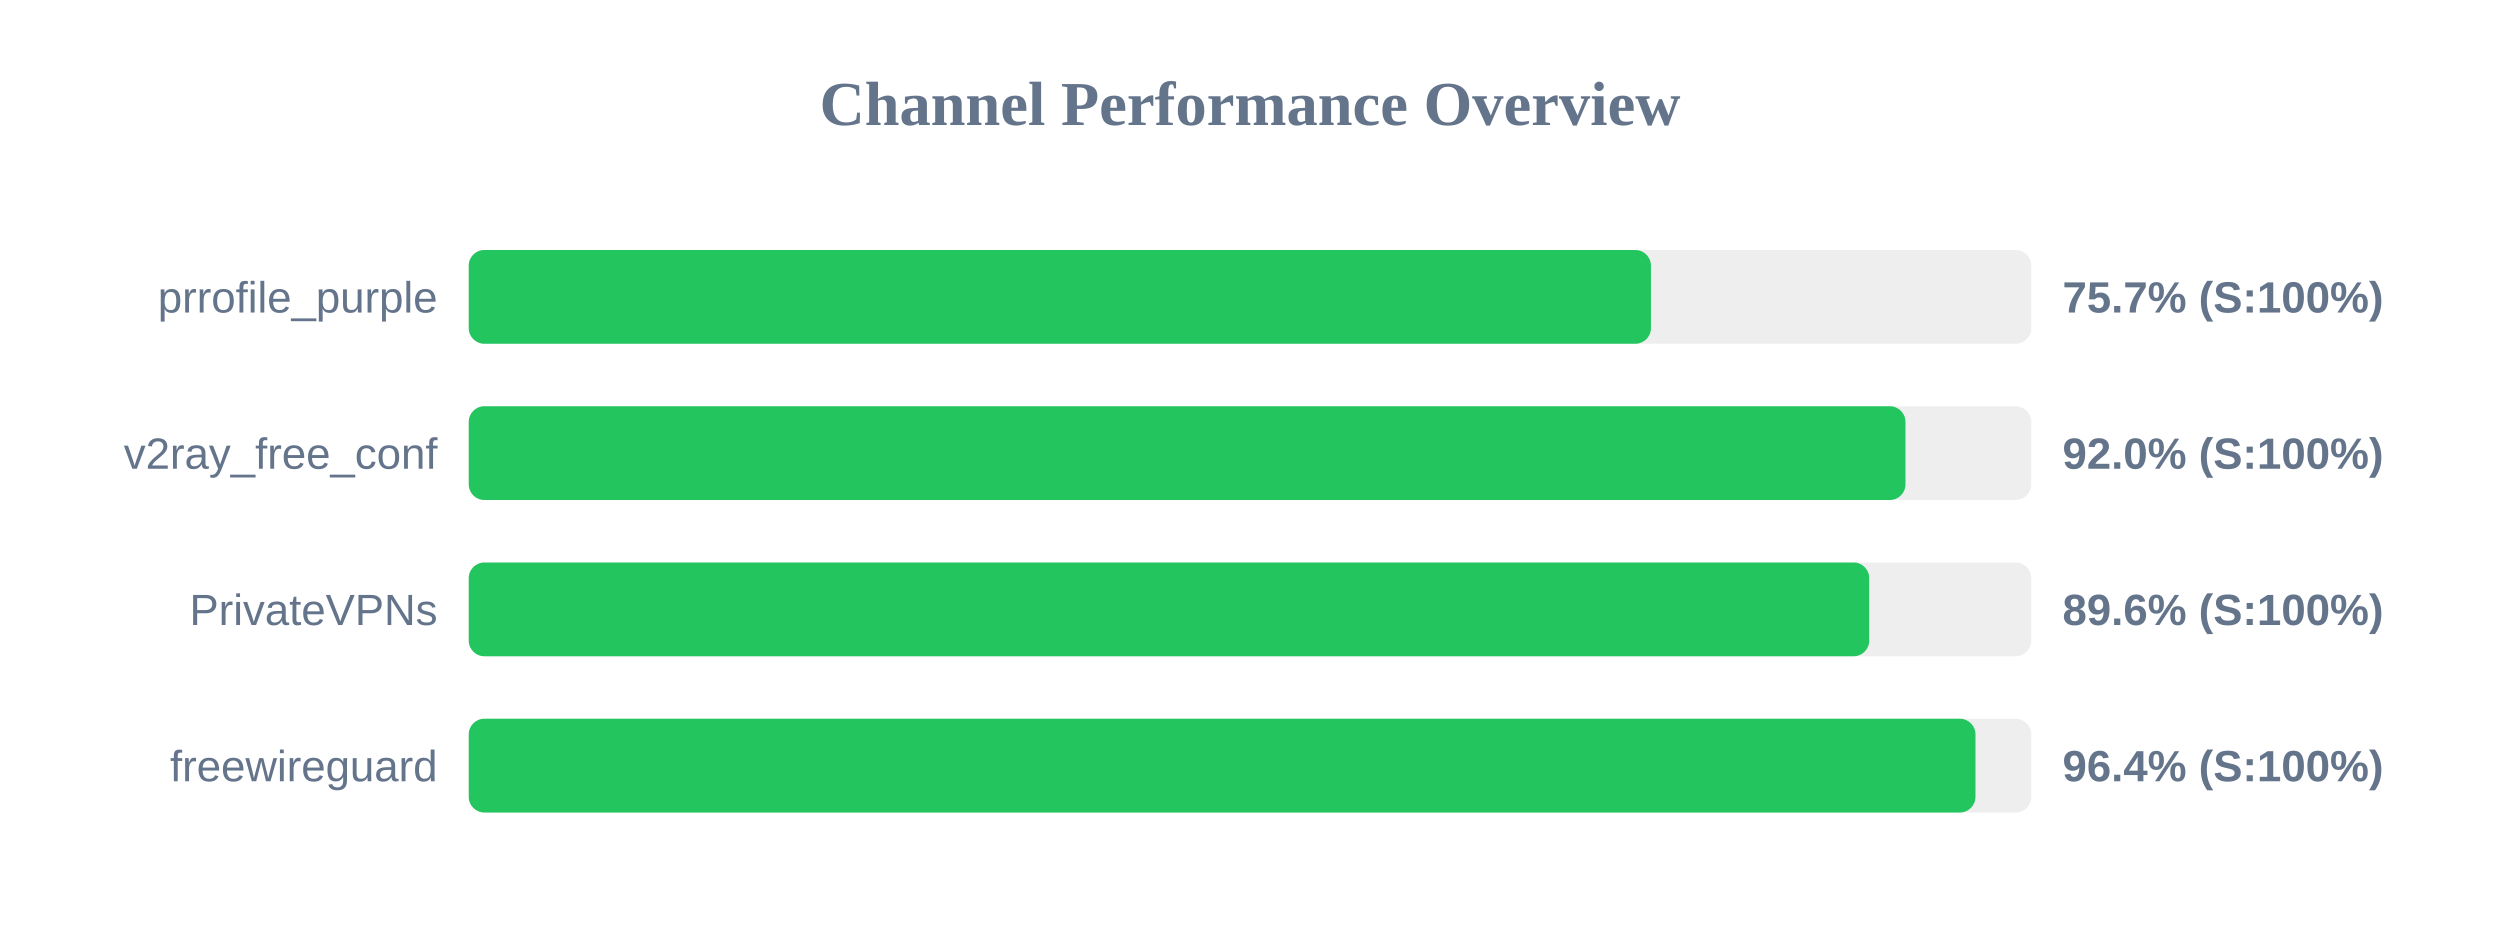
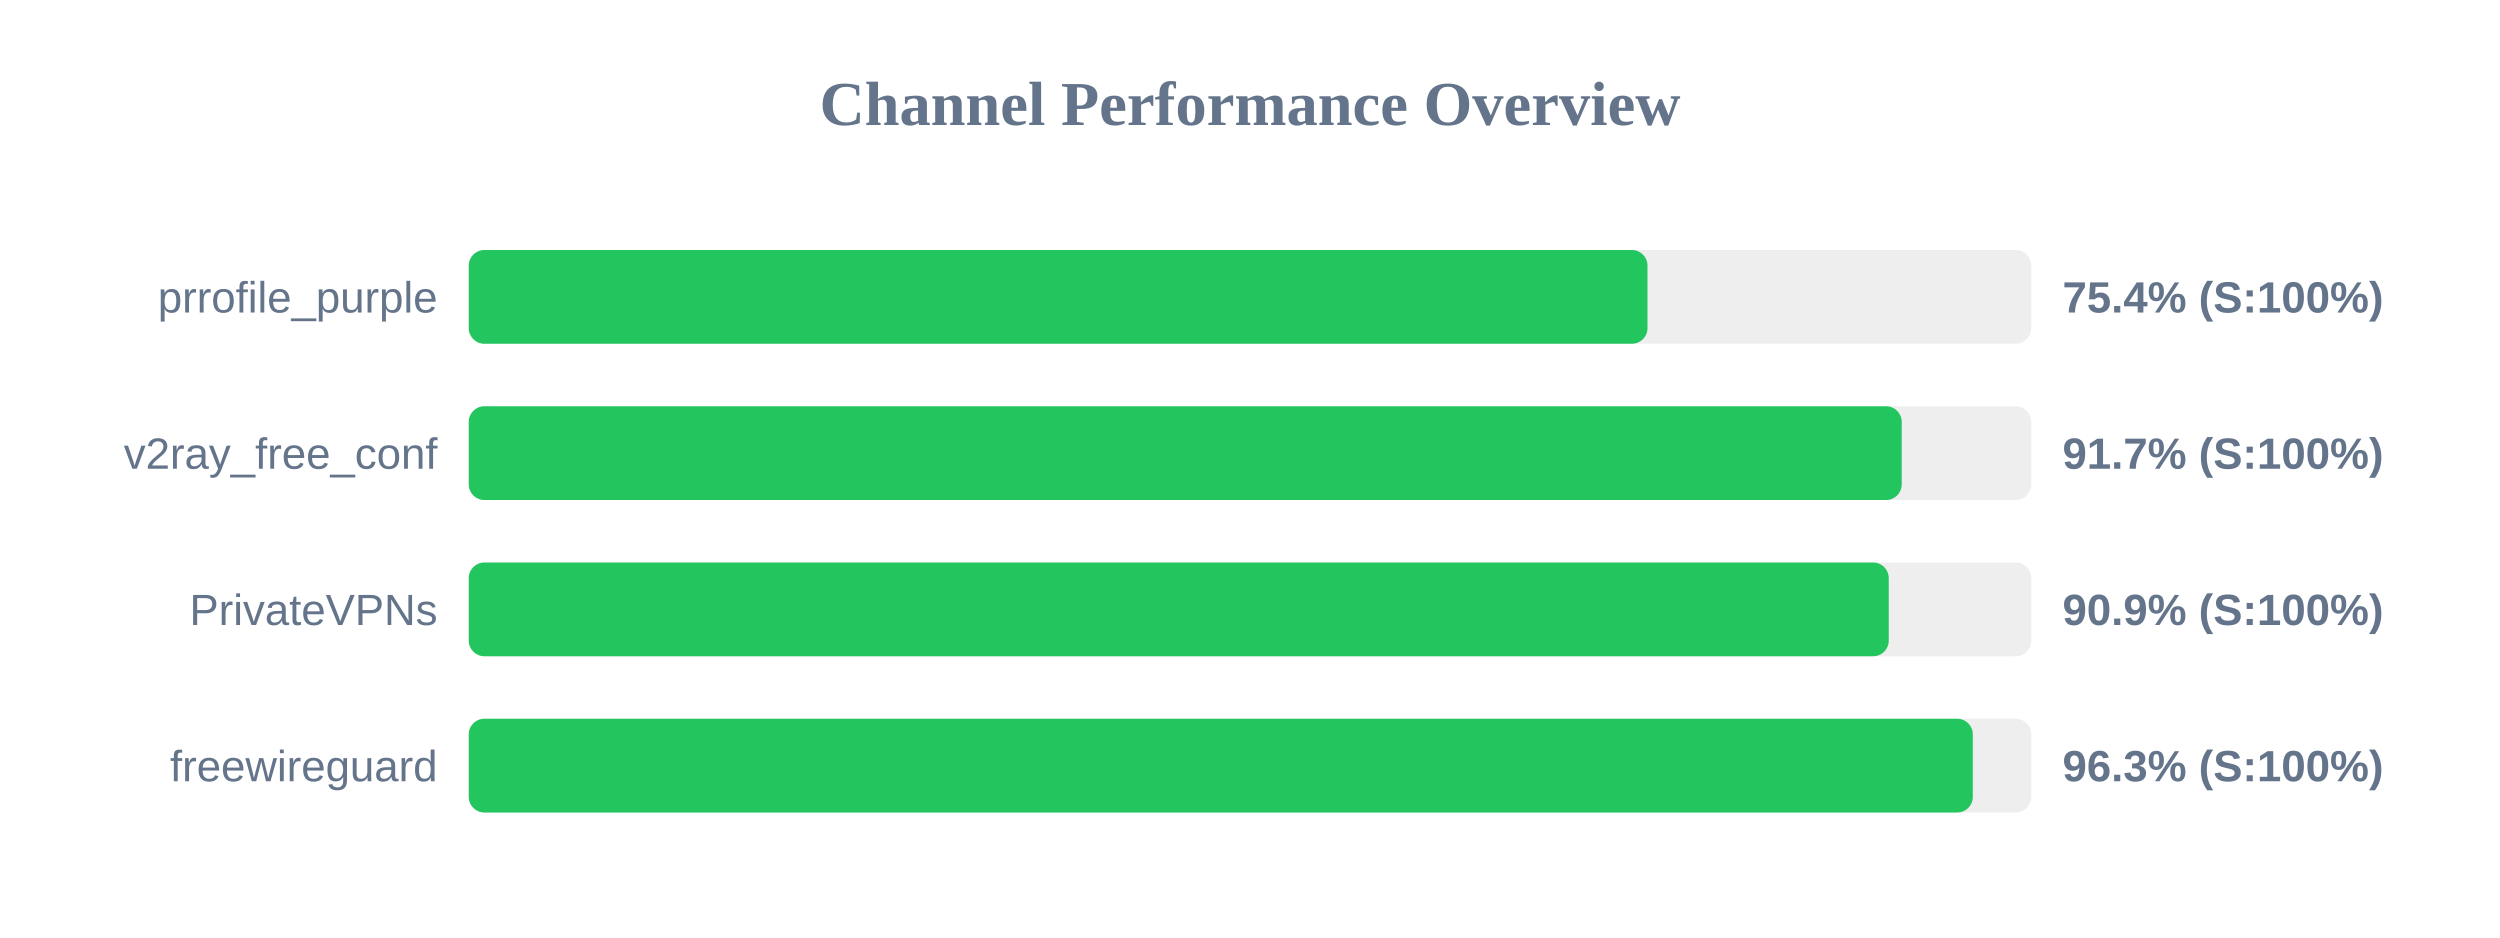
<svg xmlns="http://www.w3.org/2000/svg" width="800" height="300" version="1.1">
  <style>
        .row { font: 14px Arial; fill: #64748b; }
        .score { font: bold 14px Arial; fill: #64748b; }
    </style>
  <text x="400" y="40" text-anchor="middle" font-size="20px" font-weight="bold" fill="#64748b">Channel Performance Overview</text>
  <rect x="150" y="80" width="500" height="30" fill="#eee" rx="5" />
-   <rect x="150" y="80" width="378.3" height="30" fill="#22c55e" rx="5" />
+   <rect x="150" y="80" width="377.2" height="30" fill="#22c55e" rx="5" />
  <text x="140" y="100" text-anchor="end" class="row">prrofile_purple</text>
-   <text x="660" y="100" text-anchor="start" class="score">75.7% (S:100%)</text>
+   <text x="660" y="100" text-anchor="start" class="score">75.4% (S:100%)</text>
  <rect x="150" y="130" width="500" height="30" fill="#eee" rx="5" />
-   <rect x="150" y="130" width="459.75" height="30" fill="#22c55e" rx="5" />
+   <rect x="150" y="130" width="458.55" height="30" fill="#22c55e" rx="5" />
  <text x="140" y="150" text-anchor="end" class="row">v2ray_free_conf</text>
-   <text x="660" y="150" text-anchor="start" class="score">92.0% (S:100%)</text>
+   <text x="660" y="150" text-anchor="start" class="score">91.7% (S:100%)</text>
  <rect x="150" y="180" width="500" height="30" fill="#eee" rx="5" />
-   <rect x="150" y="180" width="448.15" height="30" fill="#22c55e" rx="5" />
+   <rect x="150" y="180" width="454.4" height="30" fill="#22c55e" rx="5" />
  <text x="140" y="200" text-anchor="end" class="row">PrivateVPNs</text>
-   <text x="660" y="200" text-anchor="start" class="score">89.6% (S:100%)</text>
+   <text x="660" y="200" text-anchor="start" class="score">90.9% (S:100%)</text>
  <rect x="150" y="230" width="500" height="30" fill="#eee" rx="5" />
-   <rect x="150" y="230" width="482.15" height="30" fill="#22c55e" rx="5" />
+   <rect x="150" y="230" width="481.3" height="30" fill="#22c55e" rx="5" />
  <text x="140" y="250" text-anchor="end" class="row">freewireguard</text>
-   <text x="660" y="250" text-anchor="start" class="score">96.4% (S:100%)</text>
+   <text x="660" y="250" text-anchor="start" class="score">96.3% (S:100%)</text>
</svg>
